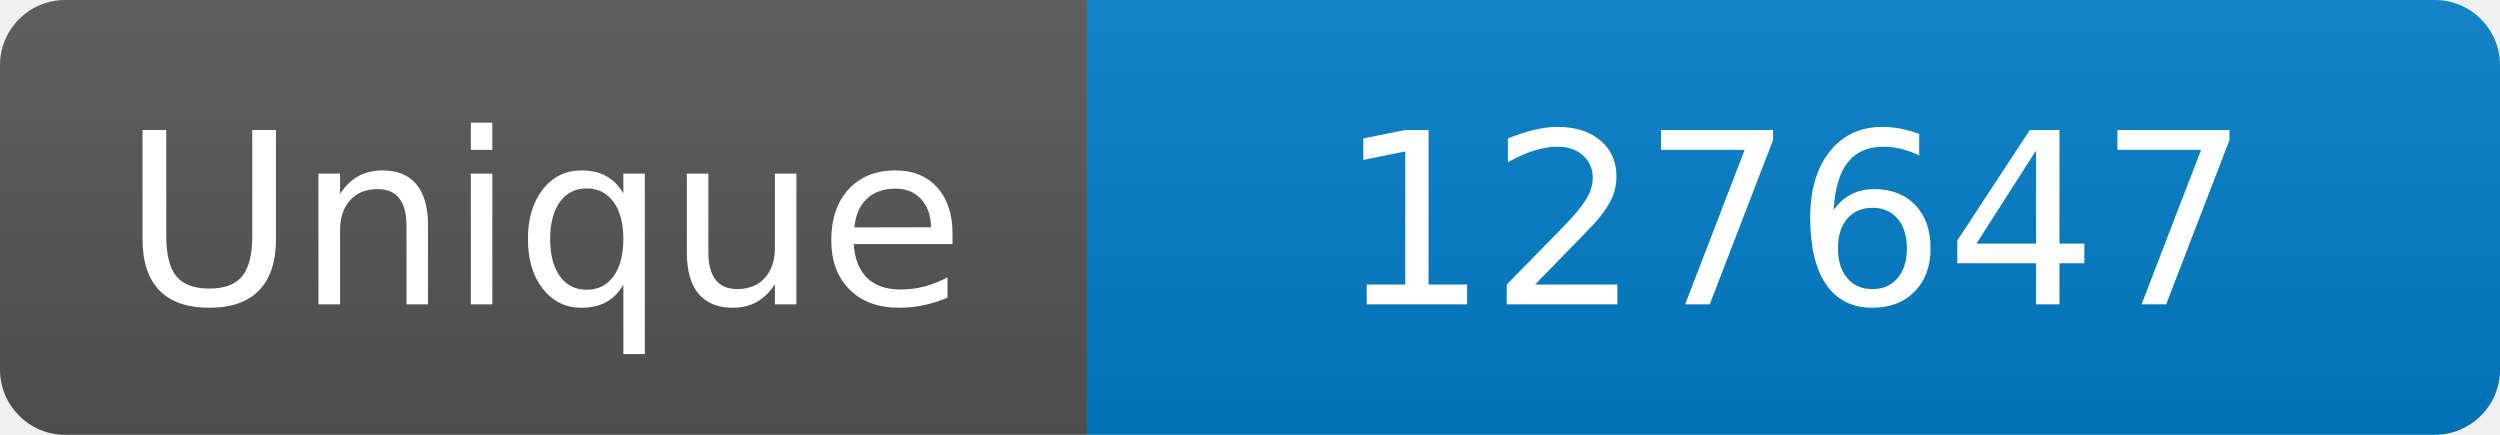
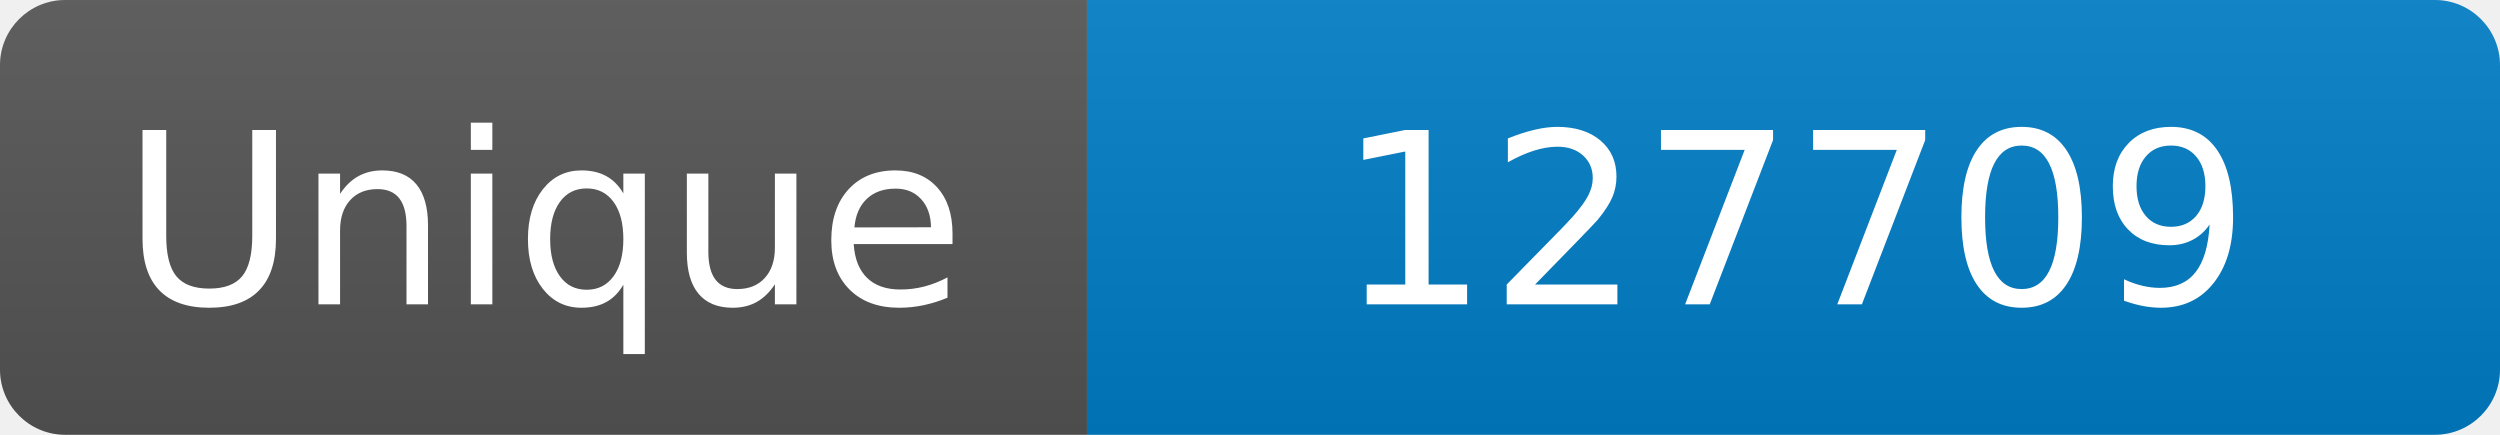
<svg xmlns="http://www.w3.org/2000/svg" width="115" height="20" role="img" aria-label="Maintained?: yes">
  <linearGradient id="s" x2="0" y2="100%">
    <stop offset="0" stop-color="#bbb" stop-opacity=".1" />
    <stop offset="1" stop-opacity=".1" />
  </linearGradient>
  <clipPath id="r">
    <rect width="115" height="20" rx="3" fill="#fff" />
  </clipPath>
  <g clip-path="url(#r)">
    <rect width="50" height="20" fill="#555" />
    <rect x="50" width="160" height="20" fill="#007ec6" />
    <rect width="115" height="20" fill="url(#s)" />
  </g>
  <g fill="#fff" text-anchor="middle" font-family="Verdana,Geneva,DejaVu Sans,sans-serif" font-size="110">
    <text x="250" y="140" transform="scale(.1)" fill="#fff">Unique</text>
-     <text x="825" y="140" transform="scale(.1)" fill="#fff">127647</text>
+     <text x="825" y="140" transform="scale(.1)" fill="#fff">127709</text>
  </g>
</svg>
